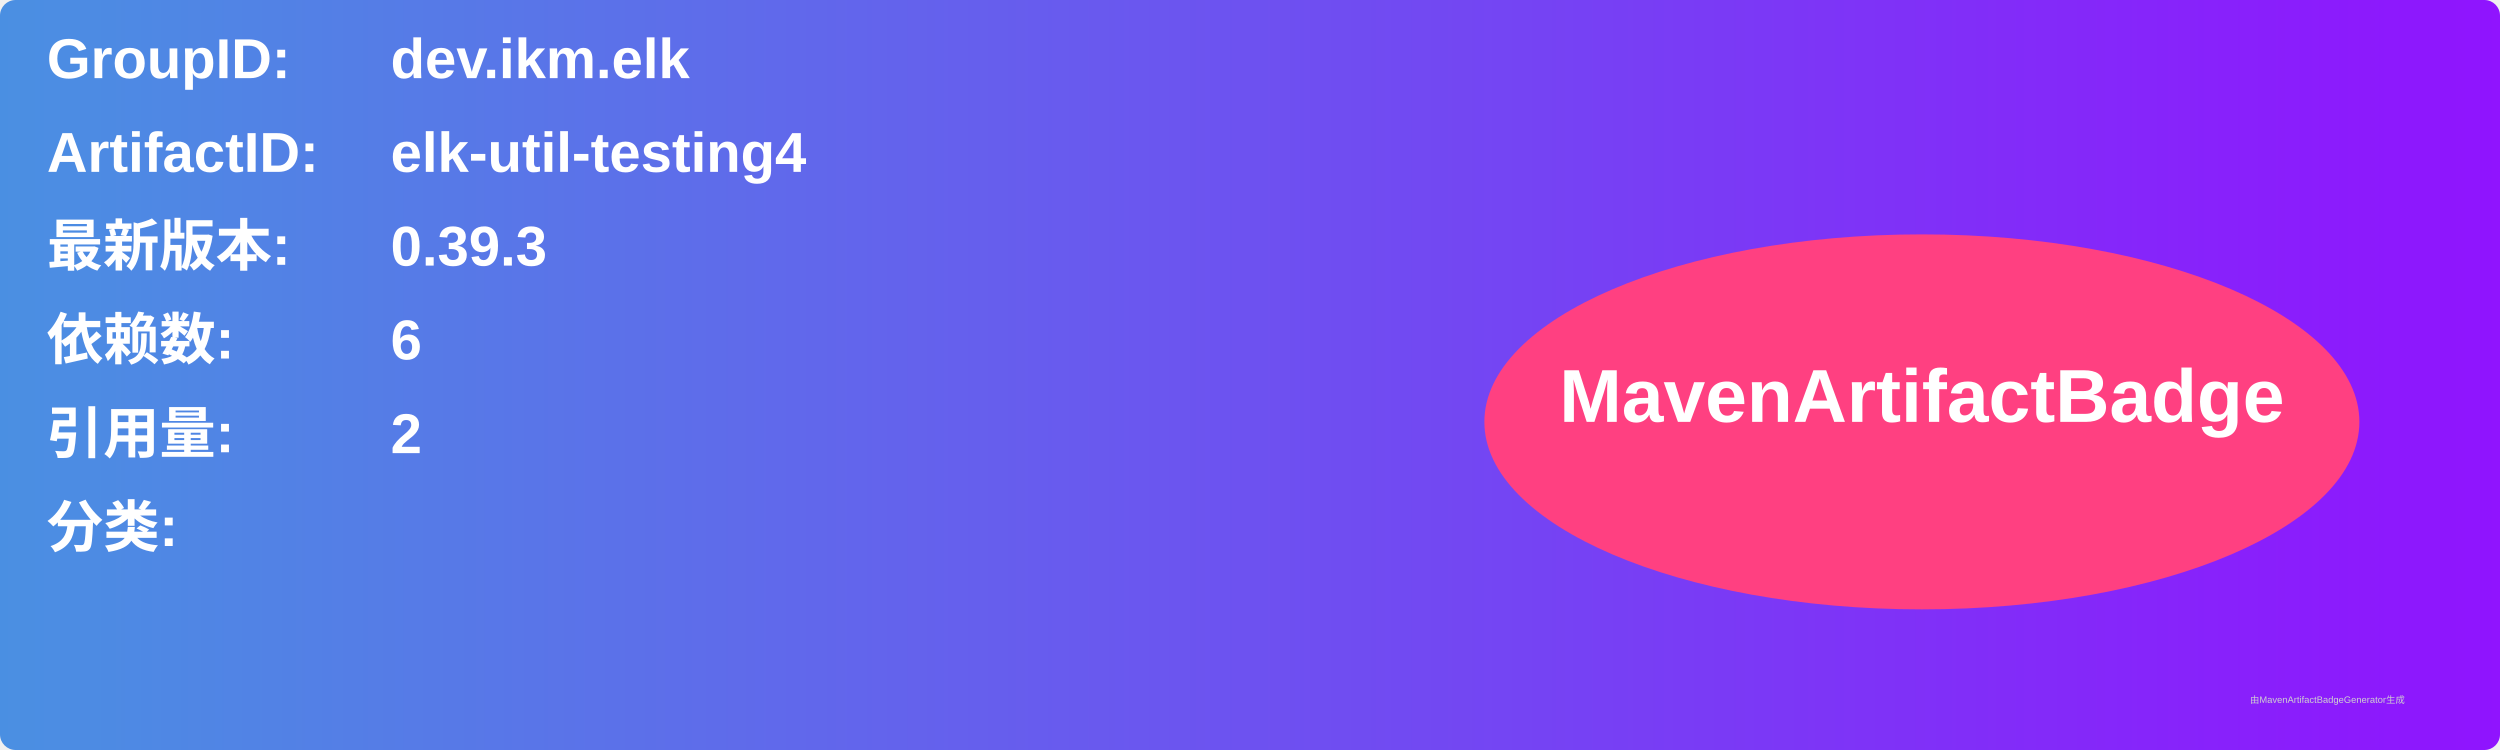
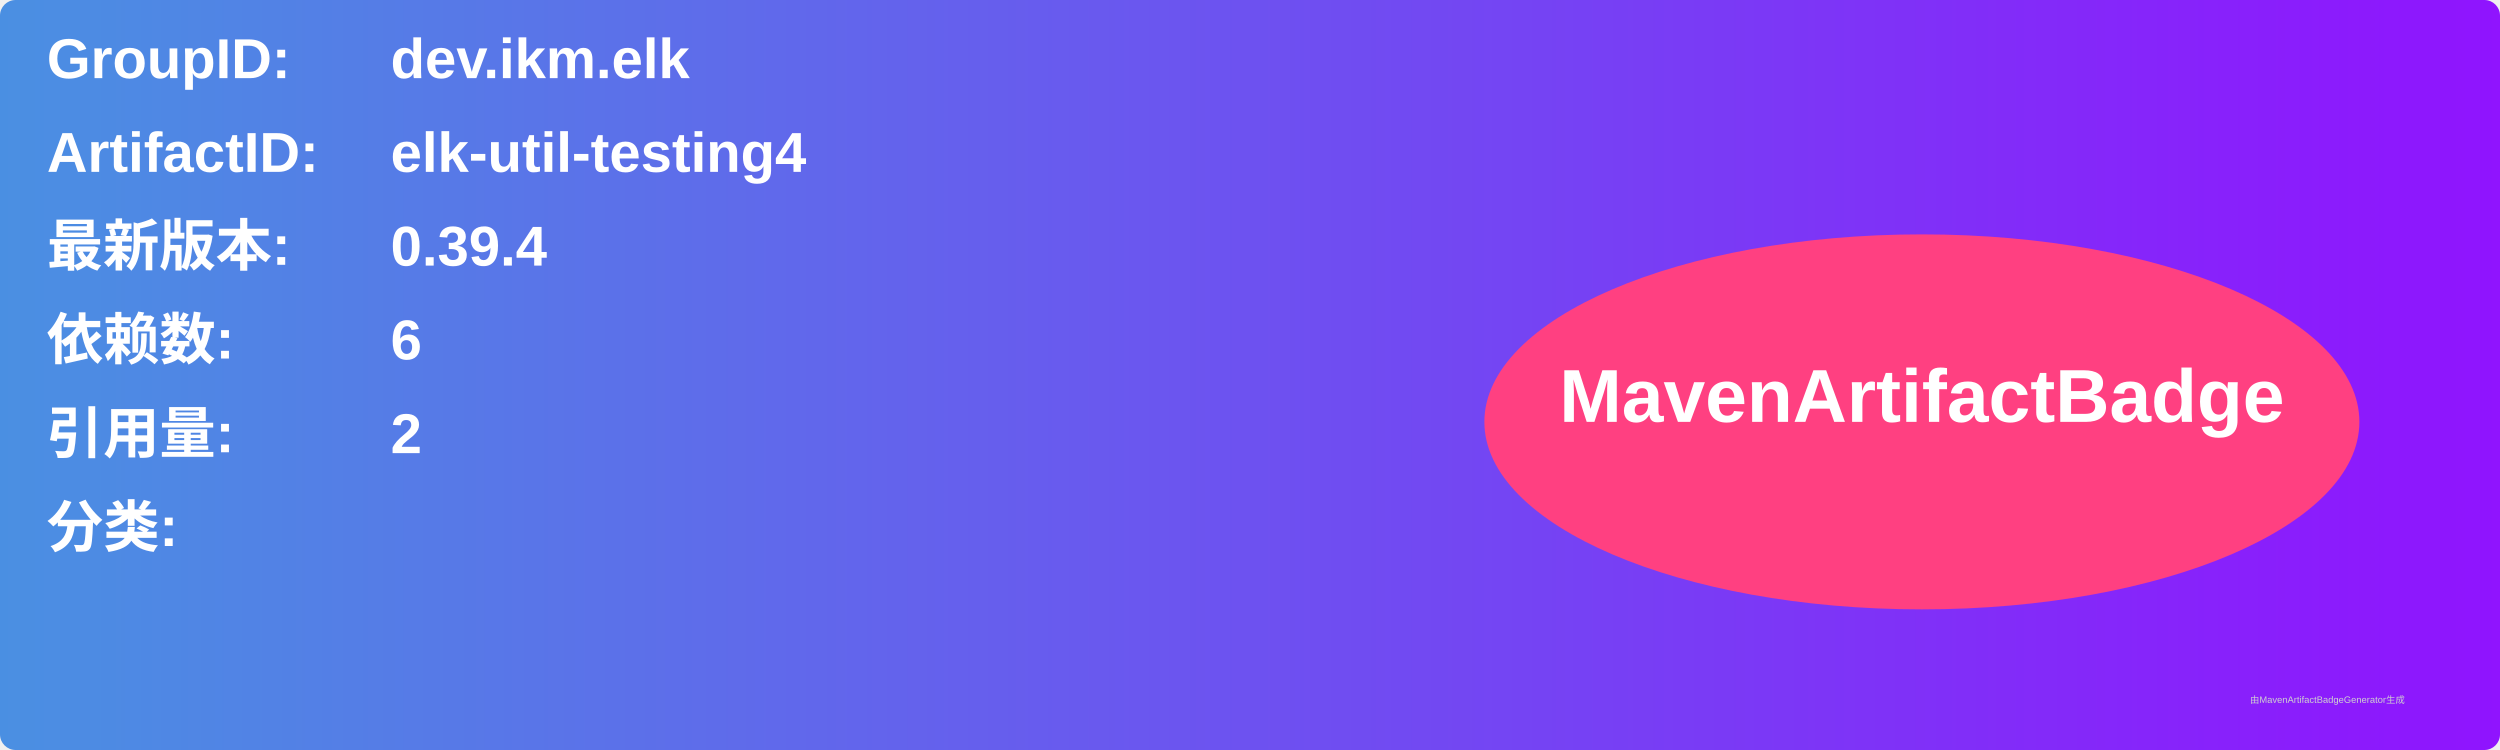
<svg xmlns="http://www.w3.org/2000/svg" width="800" height="240" viewBox="0 0 800 240">
  <linearGradient id="grad" x1="0%" y1="0%" x2="100%" y2="0%">
    <stop offset="0%" stop-color="#4a90e2" />
    <stop offset="100%" stop-color="#9013fe" />
  </linearGradient>
  <rect width="100%" height="100%" rx="5" ry="5" fill="url(#grad)" />
  <g transform="translate(15, 15)">
    <text x="0" y="10" font-family="Arial" font-size="18" fill="white" font-weight="bold" width="260">GroupID:</text>
    <text x="110" y="10" font-family="Arial" font-size="18" fill="white" font-weight="bold" width="460">dev.ikm.elk</text>
    <text x="0" y="40" font-family="Arial" font-size="18" fill="white" font-weight="bold" width="260">ArtifactID:</text>
    <text x="110" y="40" font-family="Arial" font-size="18" fill="white" font-weight="bold" width="460">elk-util-testing4</text>
    <text x="0" y="70" font-family="Arial" font-size="18" fill="white" font-weight="bold">最新版本:</text>
    <text x="110" y="70" font-family="Arial" font-size="18" fill="white" font-weight="bold">
-       <tspan font-weight="bold">0.39.3</tspan>
+       <tspan font-weight="bold">0.39.4</tspan>
    </text>
    <text x="0" y="100" font-family="Arial" font-size="18" fill="white" font-weight="bold">依赖数: </text>
    <text x="110" y="100" font-family="Arial" font-size="18" fill="white">
      <tspan font-weight="bold">6</tspan>
    </text>
    <text x="0" y="130" font-family="Arial" font-size="18" fill="white" font-weight="bold">引用量: </text>
    <text x="110" y="130" font-family="Arial" font-size="18" fill="white">
      <tspan font-weight="bold">2</tspan>
    </text>
    <text x="0" y="160" font-family="Arial" font-size="18" fill="white" font-weight="bold">分类:</text>
    <text x="10" y="190" font-family="Arial" font-size="10" fill="white">
      <tspan font-weight="bold" />
    </text>
    <ellipse cx="600" cy="120" rx="140" ry="60" fill="#ff4081" />
    <text x="600" y="120" text-anchor="middle" font-family="Arial" font-size="24" fill="white" font-weight="bold">MavenArtifactBadge</text>
  </g>
  <text x="720" y="225" font-family="Arial" font-size="3" fill="#d0d0d0">由MavenArtifactBadgeGenerator生成</text>
</svg>
